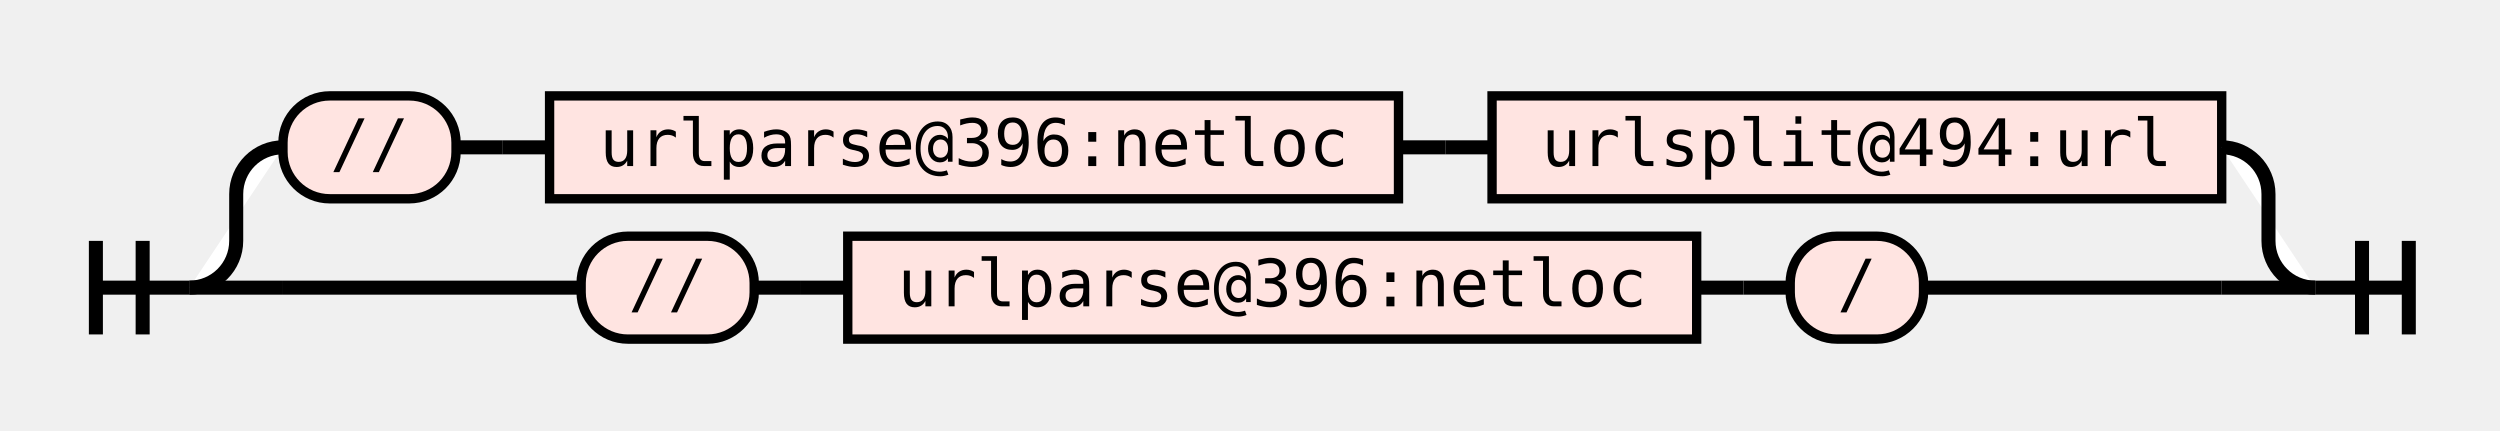
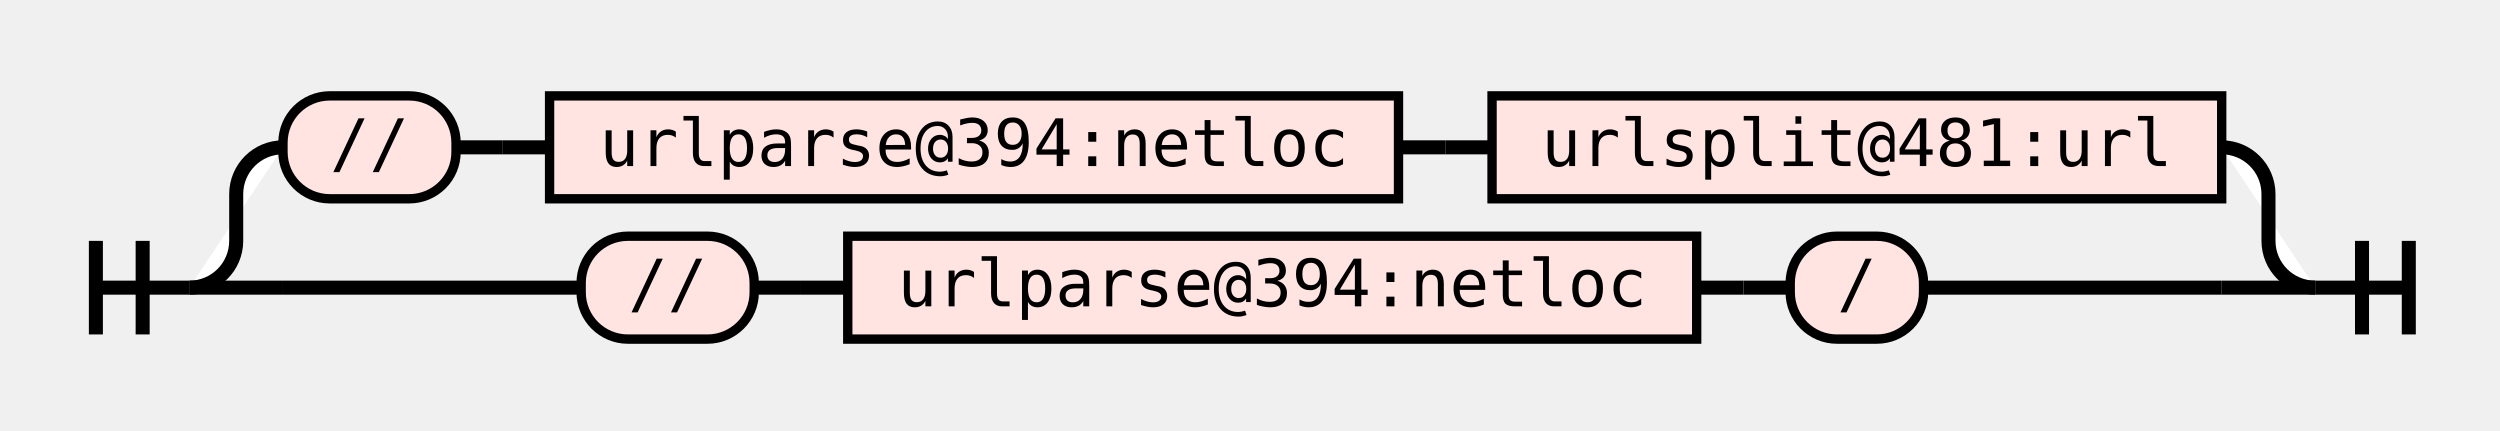
<svg xmlns="http://www.w3.org/2000/svg" class="railroad-diagram" height="92" viewBox="0 0 534.5 92" width="534.5">
  <g transform="translate(.5 .5)">
    <style>/*  */
    svg.railroad-diagram {
    }
    svg.railroad-diagram path {
        stroke-width:3;
        stroke:black;
        fill:white;
    }
    svg.railroad-diagram text {
        font:14px "Fira Mono", monospace;
        text-anchor:middle;
    }
    svg.railroad-diagram text.label{
        text-anchor:start;
    }
    svg.railroad-diagram text.comment{
        font:italic 12px "Fira Mono", monospace;
    }
    svg.railroad-diagram rect{
        stroke-width:2;
        stroke:black;
        fill:mistyrose;
    }

/*  */
</style>
    <g>
      <path d="M20 51v20m10 -20v20m-10 -10h20" />
    </g>
    <g>
      <path d="M40 61h0.0" />
      <path d="M494.5 61h0.0" />
      <path d="M40.0 61a10 10 0 0 0 10 -10v-10a10 10 0 0 1 10 -10" />
      <g>
        <path d="M60.0 31h0.0" />
        <path d="M474.5 31h0.0" />
        <g class="terminal">
          <path d="M60.0 31h0.0" />
          <path d="M97.0 31h0.0" />
          <rect height="22" rx="10" ry="10" width="37.0" x="60.0" y="20" />
          <text x="78.5" y="35">//</text>
        </g>
        <path d="M97.0 31h10" />
        <path d="M107.0 31h10" />
        <g class="non-terminal">
          <path d="M117.0 31h0.0" />
          <path d="M298.5 31h0.0" />
          <rect height="22" width="181.5" x="117.0" y="20" />
-           <text x="207.75" y="35">urlparse@396:netloc</text>
+           <text x="207.75" y="35">urlparse@394:netloc</text>
        </g>
        <path d="M298.5 31h10" />
        <path d="M308.5 31h10" />
        <g class="non-terminal">
          <path d="M318.5 31h0.0" />
          <path d="M474.5 31h0.0" />
          <rect height="22" width="156.0" x="318.5" y="20" />
-           <text x="396.5" y="35">urlsplit@494:url</text>
+           <text x="396.5" y="35">urlsplit@481:url</text>
        </g>
      </g>
      <path d="M474.5 31a10 10 0 0 1 10 10v10a10 10 0 0 0 10 10" />
      <path d="M40.0 61h20" />
      <g>
        <path d="M60.0 61h63.75" />
        <path d="M410.75 61h63.75" />
        <g class="terminal">
          <path d="M123.75 61h0.0" />
          <path d="M160.75 61h0.0" />
          <rect height="22" rx="10" ry="10" width="37.0" x="123.75" y="50" />
          <text x="142.25" y="65">//</text>
        </g>
        <path d="M160.75 61h10" />
        <path d="M170.75 61h10" />
        <g class="non-terminal">
          <path d="M180.75 61h0.0" />
          <path d="M362.25 61h0.0" />
          <rect height="22" width="181.5" x="180.75" y="50" />
-           <text x="271.5" y="65">urlparse@396:netloc</text>
+           <text x="271.5" y="65">urlparse@394:netloc</text>
        </g>
        <path d="M362.25 61h10" />
        <path d="M372.25 61h10" />
        <g class="terminal">
          <path d="M382.25 61h0.0" />
          <path d="M410.75 61h0.0" />
          <rect height="22" rx="10" ry="10" width="28.5" x="382.25" y="50" />
          <text x="396.5" y="65">/</text>
        </g>
      </g>
      <path d="M474.5 61h20" />
    </g>
    <path d="M 494.5 61 h 20 m -10 -10 v 20 m 10 -20 v 20" />
  </g>
</svg>
